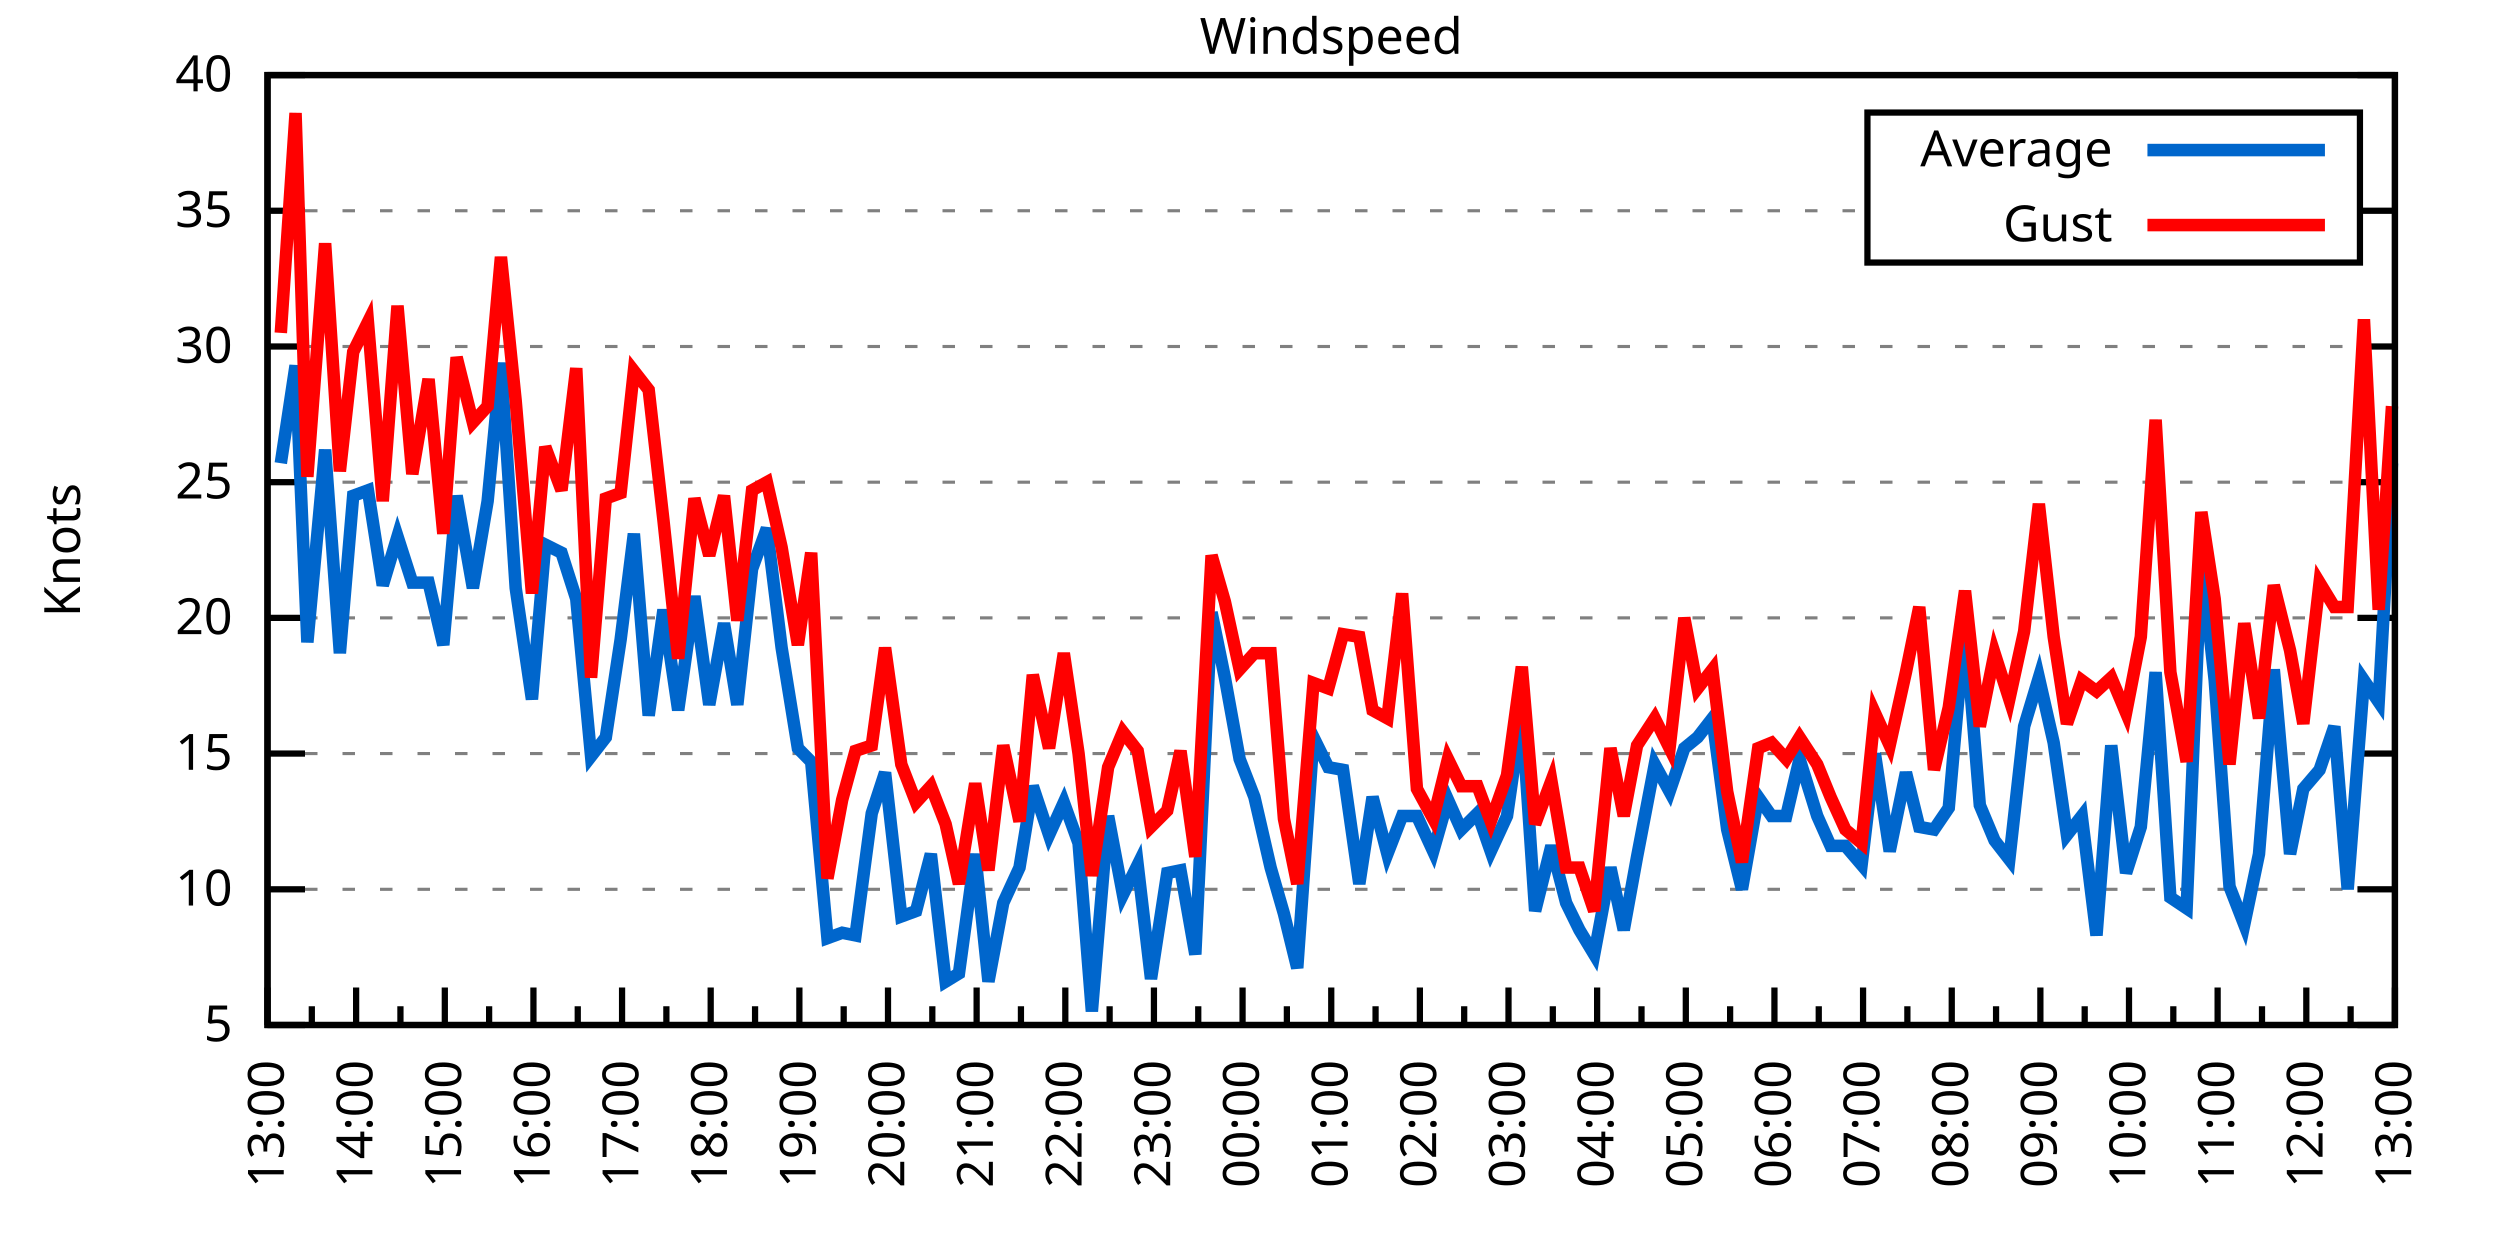
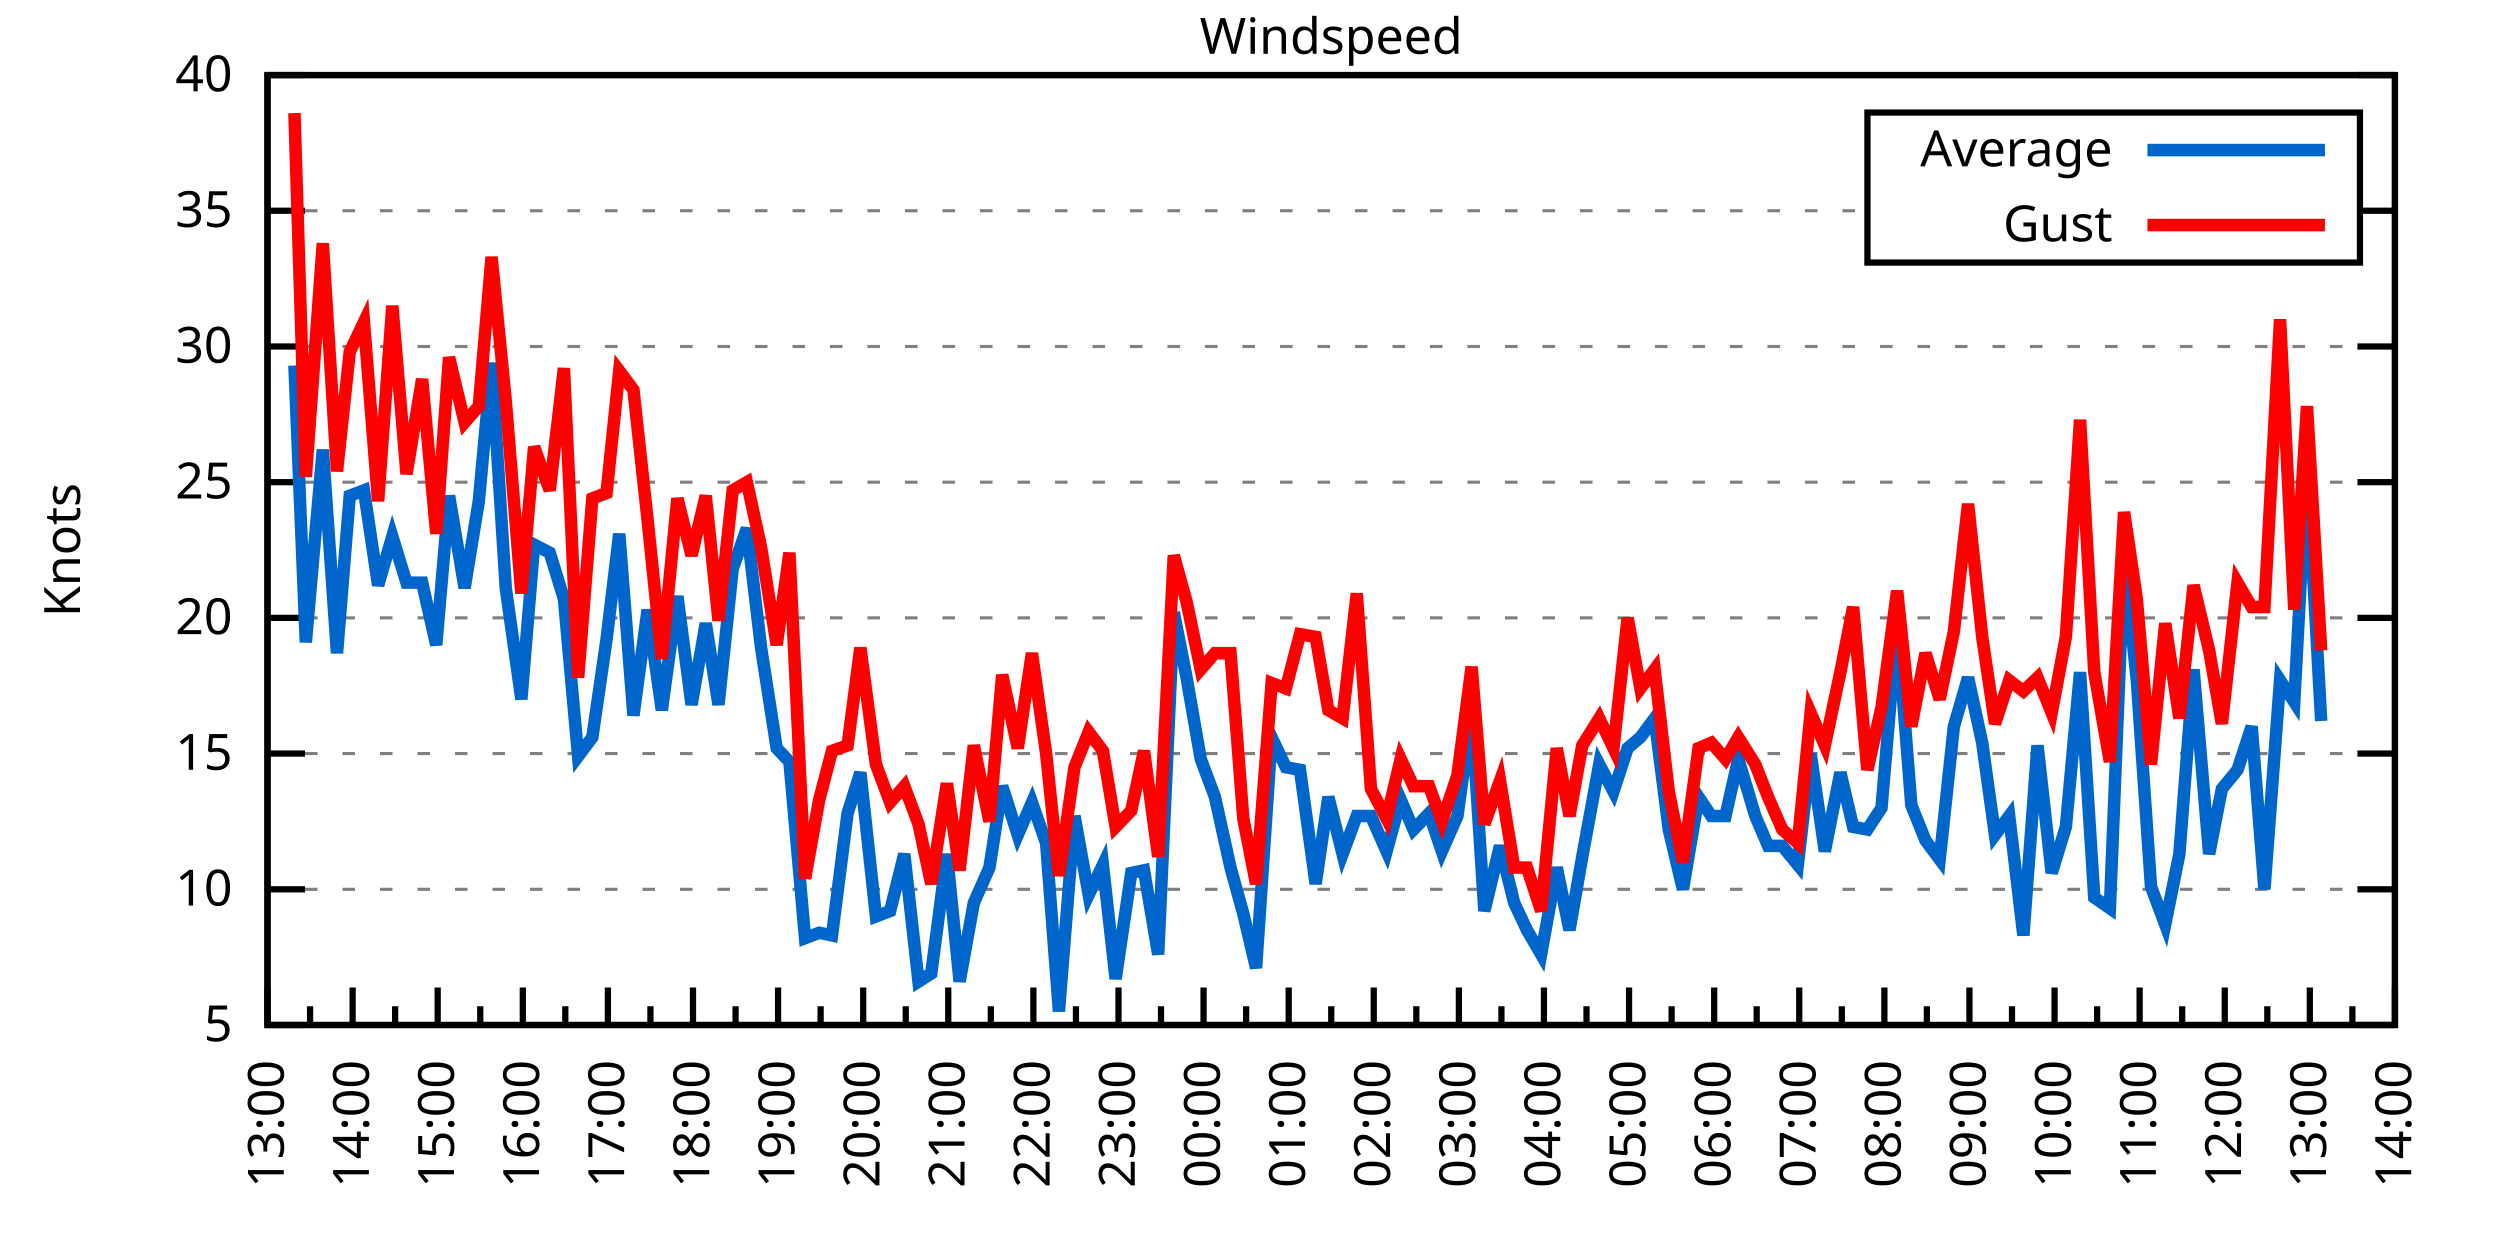
<svg xmlns="http://www.w3.org/2000/svg" xmlns:xlink="http://www.w3.org/1999/xlink" width="400" height="200" viewBox="0 0 400 200">
  <g id="gnuplot_canvas">
    <rect x="0" y="0" width="400" height="200" fill="none" />
    <defs>
      <circle id="gpDot" r="0.5" stroke-width="0.5" stroke="currentColor" />
      <path id="gpPt0" stroke-width="0.333" stroke="currentColor" d="M-1,0 h2 M0,-1 v2" />
      <path id="gpPt1" stroke-width="0.333" stroke="currentColor" d="M-1,-1 L1,1 M1,-1 L-1,1" />
      <path id="gpPt2" stroke-width="0.333" stroke="currentColor" d="M-1,0 L1,0 M0,-1 L0,1 M-1,-1 L1,1 M-1,1 L1,-1" />
      <rect id="gpPt3" stroke-width="0.333" stroke="currentColor" x="-1" y="-1" width="2" height="2" />
      <rect id="gpPt4" stroke-width="0.333" stroke="currentColor" fill="currentColor" x="-1" y="-1" width="2" height="2" />
      <circle id="gpPt5" stroke-width="0.333" stroke="currentColor" cx="0" cy="0" r="1" />
      <use xlink:href="#gpPt5" id="gpPt6" fill="currentColor" stroke="none" />
      <path id="gpPt7" stroke-width="0.333" stroke="currentColor" d="M0,-1.33 L-1.33,0.67 L1.33,0.67 z" />
      <use xlink:href="#gpPt7" id="gpPt8" fill="currentColor" stroke="none" />
      <use xlink:href="#gpPt7" id="gpPt9" stroke="currentColor" transform="rotate(180)" />
      <use xlink:href="#gpPt9" id="gpPt10" fill="currentColor" stroke="none" />
      <use xlink:href="#gpPt3" id="gpPt11" stroke="currentColor" transform="rotate(45)" />
      <use xlink:href="#gpPt11" id="gpPt12" fill="currentColor" stroke="none" />
      <path id="gpPt13" stroke-width="0.333" stroke="currentColor" d="M0,1.330 L1.265,0.411 L0.782,-1.067 L-0.782,-1.076 L-1.265,0.411 z" />
      <use xlink:href="#gpPt13" id="gpPt14" fill="currentColor" stroke="none" />
      <filter id="textbox" filterUnits="objectBoundingBox" x="0" y="0" height="1" width="1">
        <feFlood flood-color="white" flood-opacity="1" result="bgnd" />
        <feComposite in="SourceGraphic" in2="bgnd" operator="atop" />
      </filter>
      <filter id="greybox" filterUnits="objectBoundingBox" x="0" y="0" height="1" width="1">
        <feFlood flood-color="lightgrey" flood-opacity="1" result="grey" />
        <feComposite in="SourceGraphic" in2="grey" operator="atop" />
      </filter>
    </defs>
    <g fill="none" color="white" stroke="currentColor" stroke-width="1.00" stroke-linecap="butt" stroke-linejoin="miter">
</g>
    <g fill="none" color="black" stroke="currentColor" stroke-width="1.00" stroke-linecap="butt" stroke-linejoin="miter">
      <g stroke="none" shape-rendering="crispEdges">
        <polygon fill="rgb(255, 255, 255)" points="42.80,164.00 383.18,164.00 383.18,12.02 42.80,12.02 " />
      </g>
    </g>
    <g fill="none" color="black" stroke="currentColor" stroke-width="1.00" stroke-linecap="butt" stroke-linejoin="miter">
</g>
    <g fill="none" color="black" stroke="black" stroke-width="0.50" stroke-linecap="butt" stroke-linejoin="miter">
</g>
    <g fill="none" color="gray" stroke="currentColor" stroke-width="0.50" stroke-linecap="butt" stroke-linejoin="miter">
      <path stroke="gray" stroke-dasharray="2,4" class="gridline" d="M42.80,164.00 L383.19,164.00  " />
    </g>
    <g fill="none" color="gray" stroke="gray" stroke-width="1.00" stroke-linecap="butt" stroke-linejoin="miter">
</g>
    <g fill="none" color="black" stroke="currentColor" stroke-width="1.00" stroke-linecap="butt" stroke-linejoin="miter">
      <path stroke="black" d="M42.80,164.00 L48.80,164.00 M383.19,164.00 L377.19,164.00  " />
      <g transform="translate(37.20,166.60)" stroke="none" fill="black" font-family="Sans" font-size="8.00" text-anchor="end">
        <text>
          <tspan font-family="Sans"> 5</tspan>
        </text>
      </g>
    </g>
    <g fill="none" color="black" stroke="currentColor" stroke-width="1.00" stroke-linecap="butt" stroke-linejoin="miter">
</g>
    <g fill="none" color="black" stroke="black" stroke-width="0.50" stroke-linecap="butt" stroke-linejoin="miter">
</g>
    <g fill="none" color="gray" stroke="currentColor" stroke-width="0.50" stroke-linecap="butt" stroke-linejoin="miter">
      <path stroke="gray" stroke-dasharray="2,4" class="gridline" d="M42.80,142.29 L383.19,142.29  " />
    </g>
    <g fill="none" color="gray" stroke="gray" stroke-width="1.00" stroke-linecap="butt" stroke-linejoin="miter">
</g>
    <g fill="none" color="black" stroke="currentColor" stroke-width="1.00" stroke-linecap="butt" stroke-linejoin="miter">
      <path stroke="black" d="M42.80,142.29 L48.80,142.29 M383.19,142.29 L377.19,142.29  " />
      <g transform="translate(37.20,144.89)" stroke="none" fill="black" font-family="Sans" font-size="8.00" text-anchor="end">
        <text>
          <tspan font-family="Sans"> 10</tspan>
        </text>
      </g>
    </g>
    <g fill="none" color="black" stroke="currentColor" stroke-width="1.00" stroke-linecap="butt" stroke-linejoin="miter">
</g>
    <g fill="none" color="black" stroke="black" stroke-width="0.50" stroke-linecap="butt" stroke-linejoin="miter">
</g>
    <g fill="none" color="gray" stroke="currentColor" stroke-width="0.50" stroke-linecap="butt" stroke-linejoin="miter">
      <path stroke="gray" stroke-dasharray="2,4" class="gridline" d="M42.80,120.57 L383.19,120.57  " />
    </g>
    <g fill="none" color="gray" stroke="gray" stroke-width="1.00" stroke-linecap="butt" stroke-linejoin="miter">
</g>
    <g fill="none" color="black" stroke="currentColor" stroke-width="1.00" stroke-linecap="butt" stroke-linejoin="miter">
      <path stroke="black" d="M42.80,120.57 L48.80,120.57 M383.19,120.57 L377.19,120.57  " />
      <g transform="translate(37.20,123.17)" stroke="none" fill="black" font-family="Sans" font-size="8.00" text-anchor="end">
        <text>
          <tspan font-family="Sans"> 15</tspan>
        </text>
      </g>
    </g>
    <g fill="none" color="black" stroke="currentColor" stroke-width="1.00" stroke-linecap="butt" stroke-linejoin="miter">
</g>
    <g fill="none" color="black" stroke="black" stroke-width="0.50" stroke-linecap="butt" stroke-linejoin="miter">
</g>
    <g fill="none" color="gray" stroke="currentColor" stroke-width="0.50" stroke-linecap="butt" stroke-linejoin="miter">
      <path stroke="gray" stroke-dasharray="2,4" class="gridline" d="M42.80,98.86 L383.19,98.86  " />
    </g>
    <g fill="none" color="gray" stroke="gray" stroke-width="1.00" stroke-linecap="butt" stroke-linejoin="miter">
</g>
    <g fill="none" color="black" stroke="currentColor" stroke-width="1.00" stroke-linecap="butt" stroke-linejoin="miter">
      <path stroke="black" d="M42.80,98.86 L48.80,98.86 M383.19,98.86 L377.19,98.86  " />
      <g transform="translate(37.20,101.46)" stroke="none" fill="black" font-family="Sans" font-size="8.00" text-anchor="end">
        <text>
          <tspan font-family="Sans"> 20</tspan>
        </text>
      </g>
    </g>
    <g fill="none" color="black" stroke="currentColor" stroke-width="1.00" stroke-linecap="butt" stroke-linejoin="miter">
</g>
    <g fill="none" color="black" stroke="black" stroke-width="0.50" stroke-linecap="butt" stroke-linejoin="miter">
</g>
    <g fill="none" color="gray" stroke="currentColor" stroke-width="0.50" stroke-linecap="butt" stroke-linejoin="miter">
      <path stroke="gray" stroke-dasharray="2,4" class="gridline" d="M42.80,77.15 L383.19,77.15  " />
    </g>
    <g fill="none" color="gray" stroke="gray" stroke-width="1.00" stroke-linecap="butt" stroke-linejoin="miter">
</g>
    <g fill="none" color="black" stroke="currentColor" stroke-width="1.00" stroke-linecap="butt" stroke-linejoin="miter">
      <path stroke="black" d="M42.80,77.15 L48.80,77.15 M383.19,77.15 L377.19,77.15  " />
      <g transform="translate(37.20,79.75)" stroke="none" fill="black" font-family="Sans" font-size="8.00" text-anchor="end">
        <text>
          <tspan font-family="Sans"> 25</tspan>
        </text>
      </g>
    </g>
    <g fill="none" color="black" stroke="currentColor" stroke-width="1.00" stroke-linecap="butt" stroke-linejoin="miter">
</g>
    <g fill="none" color="black" stroke="black" stroke-width="0.50" stroke-linecap="butt" stroke-linejoin="miter">
</g>
    <g fill="none" color="gray" stroke="currentColor" stroke-width="0.50" stroke-linecap="butt" stroke-linejoin="miter">
      <path stroke="gray" stroke-dasharray="2,4" class="gridline" d="M42.80,55.44 L383.19,55.44  " />
    </g>
    <g fill="none" color="gray" stroke="gray" stroke-width="1.00" stroke-linecap="butt" stroke-linejoin="miter">
</g>
    <g fill="none" color="black" stroke="currentColor" stroke-width="1.00" stroke-linecap="butt" stroke-linejoin="miter">
      <path stroke="black" d="M42.80,55.44 L48.80,55.44 M383.19,55.44 L377.19,55.44  " />
      <g transform="translate(37.20,58.04)" stroke="none" fill="black" font-family="Sans" font-size="8.00" text-anchor="end">
        <text>
          <tspan font-family="Sans"> 30</tspan>
        </text>
      </g>
    </g>
    <g fill="none" color="black" stroke="currentColor" stroke-width="1.00" stroke-linecap="butt" stroke-linejoin="miter">
</g>
    <g fill="none" color="black" stroke="black" stroke-width="0.50" stroke-linecap="butt" stroke-linejoin="miter">
</g>
    <g fill="none" color="gray" stroke="currentColor" stroke-width="0.50" stroke-linecap="butt" stroke-linejoin="miter">
      <path stroke="gray" stroke-dasharray="2,4" class="gridline" d="M42.80,33.72 L298.79,33.72 M377.59,33.72 L383.19,33.72  " />
    </g>
    <g fill="none" color="gray" stroke="gray" stroke-width="1.00" stroke-linecap="butt" stroke-linejoin="miter">
</g>
    <g fill="none" color="black" stroke="currentColor" stroke-width="1.00" stroke-linecap="butt" stroke-linejoin="miter">
      <path stroke="black" d="M42.80,33.72 L48.80,33.72 M383.19,33.72 L377.19,33.72  " />
      <g transform="translate(37.20,36.32)" stroke="none" fill="black" font-family="Sans" font-size="8.00" text-anchor="end">
        <text>
          <tspan font-family="Sans"> 35</tspan>
        </text>
      </g>
    </g>
    <g fill="none" color="black" stroke="currentColor" stroke-width="1.00" stroke-linecap="butt" stroke-linejoin="miter">
</g>
    <g fill="none" color="black" stroke="black" stroke-width="0.50" stroke-linecap="butt" stroke-linejoin="miter">
</g>
    <g fill="none" color="gray" stroke="currentColor" stroke-width="0.50" stroke-linecap="butt" stroke-linejoin="miter">
      <path stroke="gray" stroke-dasharray="2,4" class="gridline" d="M42.80,12.01 L383.19,12.01  " />
    </g>
    <g fill="none" color="gray" stroke="gray" stroke-width="1.00" stroke-linecap="butt" stroke-linejoin="miter">
</g>
    <g fill="none" color="black" stroke="currentColor" stroke-width="1.00" stroke-linecap="butt" stroke-linejoin="miter">
      <path stroke="black" d="M42.80,12.01 L48.80,12.01 M383.19,12.01 L377.19,12.01  " />
      <g transform="translate(37.20,14.61)" stroke="none" fill="black" font-family="Sans" font-size="8.00" text-anchor="end">
        <text>
          <tspan font-family="Sans"> 40</tspan>
        </text>
      </g>
    </g>
    <g fill="none" color="black" stroke="currentColor" stroke-width="1.00" stroke-linecap="butt" stroke-linejoin="miter">
      <path stroke="black" d="M42.80,164.00 L42.80,158.00  " />
      <g transform="translate(45.40,169.60) rotate(270)" stroke="none" fill="black" font-family="Sans" font-size="8.00" text-anchor="end">
        <text>
          <tspan font-family="Sans">13:00</tspan>
        </text>
      </g>
    </g>
    <g fill="none" color="black" stroke="currentColor" stroke-width="1.00" stroke-linecap="butt" stroke-linejoin="miter">
-       <path stroke="black" d="M49.89,164.00 L49.89,161.00 M56.98,164.00 L56.98,158.00  " />
-       <g transform="translate(59.58,169.60) rotate(270)" stroke="none" fill="black" font-family="Sans" font-size="8.00" text-anchor="end">
+       <path stroke="black" d="M49.61,164.00 L49.61,161.00 M56.42,164.00 L56.42,158.00  " />
+       <g transform="translate(59.02,169.60) rotate(270)" stroke="none" fill="black" font-family="Sans" font-size="8.00" text-anchor="end">
        <text>
          <tspan font-family="Sans">14:00</tspan>
        </text>
      </g>
    </g>
    <g fill="none" color="black" stroke="currentColor" stroke-width="1.00" stroke-linecap="butt" stroke-linejoin="miter">
-       <path stroke="black" d="M64.07,164.00 L64.07,161.00 M71.17,164.00 L71.17,158.00  " />
-       <g transform="translate(73.77,169.60) rotate(270)" stroke="none" fill="black" font-family="Sans" font-size="8.00" text-anchor="end">
+       <path stroke="black" d="M63.22,164.00 L63.22,161.00 M70.03,164.00 L70.03,158.00  " />
+       <g transform="translate(72.63,169.60) rotate(270)" stroke="none" fill="black" font-family="Sans" font-size="8.00" text-anchor="end">
        <text>
          <tspan font-family="Sans">15:00</tspan>
        </text>
      </g>
    </g>
    <g fill="none" color="black" stroke="currentColor" stroke-width="1.00" stroke-linecap="butt" stroke-linejoin="miter">
-       <path stroke="black" d="M78.26,164.00 L78.26,161.00 M85.35,164.00 L85.35,158.00  " />
-       <g transform="translate(87.95,169.60) rotate(270)" stroke="none" fill="black" font-family="Sans" font-size="8.00" text-anchor="end">
+       <path stroke="black" d="M76.84,164.00 L76.84,161.00 M83.65,164.00 L83.65,158.00  " />
+       <g transform="translate(86.25,169.60) rotate(270)" stroke="none" fill="black" font-family="Sans" font-size="8.00" text-anchor="end">
        <text>
          <tspan font-family="Sans">16:00</tspan>
        </text>
      </g>
    </g>
    <g fill="none" color="black" stroke="currentColor" stroke-width="1.00" stroke-linecap="butt" stroke-linejoin="miter">
-       <path stroke="black" d="M92.44,164.00 L92.44,161.00 M99.53,164.00 L99.53,158.00  " />
-       <g transform="translate(102.13,169.60) rotate(270)" stroke="none" fill="black" font-family="Sans" font-size="8.00" text-anchor="end">
+       <path stroke="black" d="M90.45,164.00 L90.45,161.00 M97.26,164.00 L97.26,158.00  " />
+       <g transform="translate(99.86,169.60) rotate(270)" stroke="none" fill="black" font-family="Sans" font-size="8.00" text-anchor="end">
        <text>
          <tspan font-family="Sans">17:00</tspan>
        </text>
      </g>
    </g>
    <g fill="none" color="black" stroke="currentColor" stroke-width="1.00" stroke-linecap="butt" stroke-linejoin="miter">
-       <path stroke="black" d="M106.62,164.00 L106.62,161.00 M113.71,164.00 L113.71,158.00  " />
-       <g transform="translate(116.31,169.60) rotate(270)" stroke="none" fill="black" font-family="Sans" font-size="8.00" text-anchor="end">
+       <path stroke="black" d="M104.07,164.00 L104.07,161.00 M110.88,164.00 L110.88,158.00  " />
+       <g transform="translate(113.48,169.60) rotate(270)" stroke="none" fill="black" font-family="Sans" font-size="8.00" text-anchor="end">
        <text>
          <tspan font-family="Sans">18:00</tspan>
        </text>
      </g>
    </g>
    <g fill="none" color="black" stroke="currentColor" stroke-width="1.00" stroke-linecap="butt" stroke-linejoin="miter">
-       <path stroke="black" d="M120.81,164.00 L120.81,161.00 M127.90,164.00 L127.90,158.00  " />
-       <g transform="translate(130.50,169.60) rotate(270)" stroke="none" fill="black" font-family="Sans" font-size="8.00" text-anchor="end">
+       <path stroke="black" d="M117.69,164.00 L117.69,161.00 M124.49,164.00 L124.49,158.00  " />
+       <g transform="translate(127.09,169.60) rotate(270)" stroke="none" fill="black" font-family="Sans" font-size="8.00" text-anchor="end">
        <text>
          <tspan font-family="Sans">19:00</tspan>
        </text>
      </g>
    </g>
    <g fill="none" color="black" stroke="currentColor" stroke-width="1.00" stroke-linecap="butt" stroke-linejoin="miter">
-       <path stroke="black" d="M134.99,164.00 L134.99,161.00 M142.08,164.00 L142.08,158.00  " />
-       <g transform="translate(144.68,169.60) rotate(270)" stroke="none" fill="black" font-family="Sans" font-size="8.00" text-anchor="end">
+       <path stroke="black" d="M131.30,164.00 L131.30,161.00 M138.11,164.00 L138.11,158.00  " />
+       <g transform="translate(140.71,169.60) rotate(270)" stroke="none" fill="black" font-family="Sans" font-size="8.00" text-anchor="end">
        <text>
          <tspan font-family="Sans">20:00</tspan>
        </text>
      </g>
    </g>
    <g fill="none" color="black" stroke="currentColor" stroke-width="1.00" stroke-linecap="butt" stroke-linejoin="miter">
-       <path stroke="black" d="M149.17,164.00 L149.17,161.00 M156.26,164.00 L156.26,158.00  " />
-       <g transform="translate(158.86,169.60) rotate(270)" stroke="none" fill="black" font-family="Sans" font-size="8.00" text-anchor="end">
+       <path stroke="black" d="M144.92,164.00 L144.92,161.00 M151.72,164.00 L151.72,158.00  " />
+       <g transform="translate(154.32,169.60) rotate(270)" stroke="none" fill="black" font-family="Sans" font-size="8.00" text-anchor="end">
        <text>
          <tspan font-family="Sans">21:00</tspan>
        </text>
      </g>
    </g>
    <g fill="none" color="black" stroke="currentColor" stroke-width="1.00" stroke-linecap="butt" stroke-linejoin="miter">
-       <path stroke="black" d="M163.35,164.00 L163.35,161.00 M170.45,164.00 L170.45,158.00  " />
-       <g transform="translate(173.05,169.60) rotate(270)" stroke="none" fill="black" font-family="Sans" font-size="8.00" text-anchor="end">
+       <path stroke="black" d="M158.53,164.00 L158.53,161.00 M165.34,164.00 L165.34,158.00  " />
+       <g transform="translate(167.94,169.60) rotate(270)" stroke="none" fill="black" font-family="Sans" font-size="8.00" text-anchor="end">
        <text>
          <tspan font-family="Sans">22:00</tspan>
        </text>
      </g>
    </g>
    <g fill="none" color="black" stroke="currentColor" stroke-width="1.00" stroke-linecap="butt" stroke-linejoin="miter">
-       <path stroke="black" d="M177.54,164.00 L177.54,161.00 M184.63,164.00 L184.63,158.00  " />
-       <g transform="translate(187.23,169.60) rotate(270)" stroke="none" fill="black" font-family="Sans" font-size="8.00" text-anchor="end">
+       <path stroke="black" d="M172.15,164.00 L172.15,161.00 M178.96,164.00 L178.96,158.00  " />
+       <g transform="translate(181.56,169.60) rotate(270)" stroke="none" fill="black" font-family="Sans" font-size="8.00" text-anchor="end">
        <text>
          <tspan font-family="Sans">23:00</tspan>
        </text>
      </g>
    </g>
    <g fill="none" color="black" stroke="currentColor" stroke-width="1.00" stroke-linecap="butt" stroke-linejoin="miter">
-       <path stroke="black" d="M191.72,164.00 L191.72,161.00 M198.81,164.00 L198.81,158.00  " />
-       <g transform="translate(201.41,169.60) rotate(270)" stroke="none" fill="black" font-family="Sans" font-size="8.00" text-anchor="end">
+       <path stroke="black" d="M185.76,164.00 L185.76,161.00 M192.57,164.00 L192.57,158.00  " />
+       <g transform="translate(195.17,169.60) rotate(270)" stroke="none" fill="black" font-family="Sans" font-size="8.00" text-anchor="end">
        <text>
          <tspan font-family="Sans">00:00</tspan>
        </text>
      </g>
    </g>
    <g fill="none" color="black" stroke="currentColor" stroke-width="1.00" stroke-linecap="butt" stroke-linejoin="miter">
-       <path stroke="black" d="M205.90,164.00 L205.90,161.00 M213.00,164.00 L213.00,158.00  " />
-       <g transform="translate(215.60,169.60) rotate(270)" stroke="none" fill="black" font-family="Sans" font-size="8.00" text-anchor="end">
+       <path stroke="black" d="M199.38,164.00 L199.38,161.00 M206.19,164.00 L206.19,158.00  " />
+       <g transform="translate(208.79,169.60) rotate(270)" stroke="none" fill="black" font-family="Sans" font-size="8.00" text-anchor="end">
        <text>
          <tspan font-family="Sans">01:00</tspan>
        </text>
      </g>
    </g>
    <g fill="none" color="black" stroke="currentColor" stroke-width="1.00" stroke-linecap="butt" stroke-linejoin="miter">
-       <path stroke="black" d="M220.09,164.00 L220.09,161.00 M227.18,164.00 L227.18,158.00  " />
-       <g transform="translate(229.78,169.60) rotate(270)" stroke="none" fill="black" font-family="Sans" font-size="8.00" text-anchor="end">
+       <path stroke="black" d="M213.00,164.00 L213.00,161.00 M219.80,164.00 L219.80,158.00  " />
+       <g transform="translate(222.40,169.60) rotate(270)" stroke="none" fill="black" font-family="Sans" font-size="8.00" text-anchor="end">
        <text>
          <tspan font-family="Sans">02:00</tspan>
        </text>
      </g>
    </g>
    <g fill="none" color="black" stroke="currentColor" stroke-width="1.00" stroke-linecap="butt" stroke-linejoin="miter">
-       <path stroke="black" d="M234.27,164.00 L234.27,161.00 M241.36,164.00 L241.36,158.00  " />
-       <g transform="translate(243.96,169.60) rotate(270)" stroke="none" fill="black" font-family="Sans" font-size="8.00" text-anchor="end">
+       <path stroke="black" d="M226.61,164.00 L226.61,161.00 M233.42,164.00 L233.42,158.00  " />
+       <g transform="translate(236.02,169.60) rotate(270)" stroke="none" fill="black" font-family="Sans" font-size="8.00" text-anchor="end">
        <text>
          <tspan font-family="Sans">03:00</tspan>
        </text>
      </g>
    </g>
    <g fill="none" color="black" stroke="currentColor" stroke-width="1.00" stroke-linecap="butt" stroke-linejoin="miter">
-       <path stroke="black" d="M248.45,164.00 L248.45,161.00 M255.54,164.00 L255.54,158.00  " />
-       <g transform="translate(258.14,169.60) rotate(270)" stroke="none" fill="black" font-family="Sans" font-size="8.00" text-anchor="end">
+       <path stroke="black" d="M240.23,164.00 L240.23,161.00 M247.03,164.00 L247.03,158.00  " />
+       <g transform="translate(249.63,169.60) rotate(270)" stroke="none" fill="black" font-family="Sans" font-size="8.00" text-anchor="end">
        <text>
          <tspan font-family="Sans">04:00</tspan>
        </text>
      </g>
    </g>
    <g fill="none" color="black" stroke="currentColor" stroke-width="1.00" stroke-linecap="butt" stroke-linejoin="miter">
-       <path stroke="black" d="M262.64,164.00 L262.64,161.00 M269.73,164.00 L269.73,158.00  " />
-       <g transform="translate(272.33,169.60) rotate(270)" stroke="none" fill="black" font-family="Sans" font-size="8.00" text-anchor="end">
+       <path stroke="black" d="M253.84,164.00 L253.84,161.00 M260.65,164.00 L260.65,158.00  " />
+       <g transform="translate(263.25,169.60) rotate(270)" stroke="none" fill="black" font-family="Sans" font-size="8.00" text-anchor="end">
        <text>
          <tspan font-family="Sans">05:00</tspan>
        </text>
      </g>
    </g>
    <g fill="none" color="black" stroke="currentColor" stroke-width="1.00" stroke-linecap="butt" stroke-linejoin="miter">
-       <path stroke="black" d="M276.82,164.00 L276.82,161.00 M283.91,164.00 L283.91,158.00  " />
-       <g transform="translate(286.51,169.60) rotate(270)" stroke="none" fill="black" font-family="Sans" font-size="8.00" text-anchor="end">
+       <path stroke="black" d="M267.46,164.00 L267.46,161.00 M274.27,164.00 L274.27,158.00  " />
+       <g transform="translate(276.87,169.60) rotate(270)" stroke="none" fill="black" font-family="Sans" font-size="8.00" text-anchor="end">
        <text>
          <tspan font-family="Sans">06:00</tspan>
        </text>
      </g>
    </g>
    <g fill="none" color="black" stroke="currentColor" stroke-width="1.00" stroke-linecap="butt" stroke-linejoin="miter">
-       <path stroke="black" d="M291.00,164.00 L291.00,161.00 M298.09,164.00 L298.09,158.00  " />
-       <g transform="translate(300.69,169.60) rotate(270)" stroke="none" fill="black" font-family="Sans" font-size="8.00" text-anchor="end">
+       <path stroke="black" d="M281.07,164.00 L281.07,161.00 M287.88,164.00 L287.88,158.00  " />
+       <g transform="translate(290.48,169.60) rotate(270)" stroke="none" fill="black" font-family="Sans" font-size="8.00" text-anchor="end">
        <text>
          <tspan font-family="Sans">07:00</tspan>
        </text>
      </g>
    </g>
    <g fill="none" color="black" stroke="currentColor" stroke-width="1.00" stroke-linecap="butt" stroke-linejoin="miter">
-       <path stroke="black" d="M305.18,164.00 L305.18,161.00 M312.28,164.00 L312.28,158.00  " />
-       <g transform="translate(314.88,169.60) rotate(270)" stroke="none" fill="black" font-family="Sans" font-size="8.00" text-anchor="end">
+       <path stroke="black" d="M294.69,164.00 L294.69,161.00 M301.50,164.00 L301.50,158.00  " />
+       <g transform="translate(304.10,169.60) rotate(270)" stroke="none" fill="black" font-family="Sans" font-size="8.00" text-anchor="end">
        <text>
          <tspan font-family="Sans">08:00</tspan>
        </text>
      </g>
    </g>
    <g fill="none" color="black" stroke="currentColor" stroke-width="1.00" stroke-linecap="butt" stroke-linejoin="miter">
-       <path stroke="black" d="M319.37,164.00 L319.37,161.00 M326.46,164.00 L326.46,158.00  " />
-       <g transform="translate(329.06,169.60) rotate(270)" stroke="none" fill="black" font-family="Sans" font-size="8.00" text-anchor="end">
+       <path stroke="black" d="M308.30,164.00 L308.30,161.00 M315.11,164.00 L315.11,158.00  " />
+       <g transform="translate(317.71,169.60) rotate(270)" stroke="none" fill="black" font-family="Sans" font-size="8.00" text-anchor="end">
        <text>
          <tspan font-family="Sans">09:00</tspan>
        </text>
      </g>
    </g>
    <g fill="none" color="black" stroke="currentColor" stroke-width="1.00" stroke-linecap="butt" stroke-linejoin="miter">
-       <path stroke="black" d="M333.55,164.00 L333.55,161.00 M340.64,164.00 L340.64,158.00  " />
-       <g transform="translate(343.24,169.60) rotate(270)" stroke="none" fill="black" font-family="Sans" font-size="8.00" text-anchor="end">
+       <path stroke="black" d="M321.92,164.00 L321.92,161.00 M328.73,164.00 L328.73,158.00  " />
+       <g transform="translate(331.33,169.60) rotate(270)" stroke="none" fill="black" font-family="Sans" font-size="8.00" text-anchor="end">
        <text>
          <tspan font-family="Sans">10:00</tspan>
        </text>
      </g>
    </g>
    <g fill="none" color="black" stroke="currentColor" stroke-width="1.00" stroke-linecap="butt" stroke-linejoin="miter">
-       <path stroke="black" d="M347.73,164.00 L347.73,161.00 M354.82,164.00 L354.82,158.00  " />
-       <g transform="translate(357.42,169.60) rotate(270)" stroke="none" fill="black" font-family="Sans" font-size="8.00" text-anchor="end">
+       <path stroke="black" d="M335.54,164.00 L335.54,161.00 M342.34,164.00 L342.34,158.00  " />
+       <g transform="translate(344.94,169.60) rotate(270)" stroke="none" fill="black" font-family="Sans" font-size="8.00" text-anchor="end">
        <text>
          <tspan font-family="Sans">11:00</tspan>
        </text>
      </g>
    </g>
    <g fill="none" color="black" stroke="currentColor" stroke-width="1.00" stroke-linecap="butt" stroke-linejoin="miter">
-       <path stroke="black" d="M361.92,164.00 L361.92,161.00 M369.01,164.00 L369.01,158.00  " />
-       <g transform="translate(371.61,169.60) rotate(270)" stroke="none" fill="black" font-family="Sans" font-size="8.00" text-anchor="end">
+       <path stroke="black" d="M349.15,164.00 L349.15,161.00 M355.96,164.00 L355.96,158.00  " />
+       <g transform="translate(358.56,169.60) rotate(270)" stroke="none" fill="black" font-family="Sans" font-size="8.00" text-anchor="end">
        <text>
          <tspan font-family="Sans">12:00</tspan>
        </text>
      </g>
    </g>
    <g fill="none" color="black" stroke="currentColor" stroke-width="1.00" stroke-linecap="butt" stroke-linejoin="miter">
-       <path stroke="black" d="M376.10,164.00 L376.10,161.00 M383.19,164.00 L383.19,158.00  " />
+       <path stroke="black" d="M362.77,164.00 L362.77,161.00 M369.57,164.00 L369.57,158.00  " />
+       <g transform="translate(372.17,169.60) rotate(270)" stroke="none" fill="black" font-family="Sans" font-size="8.00" text-anchor="end">
+         <text>
+           <tspan font-family="Sans">13:00</tspan>
+         </text>
+       </g>
+     </g>
+     <g fill="none" color="black" stroke="currentColor" stroke-width="1.00" stroke-linecap="butt" stroke-linejoin="miter">
+       <path stroke="black" d="M376.38,164.00 L376.38,161.00 M383.19,164.00 L383.19,158.00  " />
      <g transform="translate(385.79,169.60) rotate(270)" stroke="none" fill="black" font-family="Sans" font-size="8.00" text-anchor="end">
        <text>
-           <tspan font-family="Sans">13:00</tspan>
+           <tspan font-family="Sans">14:00</tspan>
        </text>
      </g>
    </g>
    <g fill="none" color="black" stroke="currentColor" stroke-width="1.00" stroke-linecap="butt" stroke-linejoin="miter">
</g>
    <g fill="none" color="black" stroke="currentColor" stroke-width="1.00" stroke-linecap="butt" stroke-linejoin="miter">
      <path stroke="black" d="M42.80,12.01 L42.80,164.00 L383.19,164.00 L383.19,12.01 L42.80,12.01 Z  " />
    </g>
    <g fill="none" color="black" stroke="currentColor" stroke-width="1.00" stroke-linecap="butt" stroke-linejoin="miter">
      <g transform="translate(12.80,88.01) rotate(270)" stroke="none" fill="black" font-family="Sans" font-size="8.00" text-anchor="middle">
        <text>
          <tspan font-family="Sans">Knots</tspan>
        </text>
      </g>
    </g>
    <g fill="none" color="black" stroke="currentColor" stroke-width="1.00" stroke-linecap="butt" stroke-linejoin="miter">
</g>
    <g fill="none" color="black" stroke="currentColor" stroke-width="1.00" stroke-linecap="butt" stroke-linejoin="miter">
      <path stroke="black" d="M298.79,42.01 L298.79,18.01 L377.59,18.01 L377.59,42.01 L298.79,42.01 Z  " />
    </g>
    <g id="Windspeed_plot_1">
      <g fill="none" color="white" stroke="black" stroke-width="2.00" stroke-linecap="butt" stroke-linejoin="miter">
</g>
      <g fill="none" color="black" stroke="currentColor" stroke-width="2.00" stroke-linecap="butt" stroke-linejoin="miter">
        <g transform="translate(337.99,26.61)" stroke="none" fill="black" font-family="Sans" font-size="8.00" text-anchor="end">
          <text>
            <tspan font-family="Sans">Average</tspan>
          </text>
        </g>
      </g>
      <g fill="none" color="black" stroke="currentColor" stroke-width="2.00" stroke-linecap="butt" stroke-linejoin="miter">
-         <path stroke="rgb(  0, 102, 204)" d="M343.59,24.01 L371.99,24.01 M44.93,74.11 L47.29,58.48 L49.18,102.77 L52.02,71.94 L54.38,104.51 L56.51,79.32   L58.87,78.45 L61.24,93.65 L63.60,85.83 L65.97,93.22 L68.57,93.22 L70.93,103.20 L73.06,79.32 L75.66,94.08   L78.02,80.19 L80.15,58.04 L82.51,94.08 L85.11,111.89 L87.24,87.14 L89.84,88.44 L92.20,95.82 L94.57,121.01   L96.93,117.97 L99.30,102.34 L101.42,85.40 L103.79,114.49 L106.15,97.56 L108.51,113.63 L111.11,95.39 L113.48,112.76   L115.84,99.73 L117.97,112.76 L120.33,91.04 L122.70,84.53 L125.06,103.64 L127.66,119.71 L129.79,121.88 L132.39,150.10   L134.75,149.24 L136.88,149.67 L139.48,130.13 L141.61,123.61 L144.21,146.63 L146.57,145.76 L148.94,136.64 L151.30,157.05   L153.43,155.75 L156.03,136.64 L158.15,157.05 L160.52,144.46 L163.12,138.81 L165.25,125.79 L167.85,133.60 L170.21,128.39   L172.57,134.90 L174.70,161.83 L177.30,130.56 L179.67,143.16 L182.03,138.38 L184.16,156.62 L186.76,139.68 L188.88,139.25   L191.25,152.71 L193.85,97.99 L195.98,108.42 L198.34,121.44 L200.70,127.52 L203.30,138.81 L205.43,146.20 L207.56,154.88   L210.16,117.97 L212.52,122.75 L214.89,123.18 L217.49,141.42 L219.61,127.52 L221.98,136.64 L224.34,130.56 L226.71,130.56   L229.31,136.21 L231.67,127.96 L233.80,132.73 L236.40,130.13 L238.52,136.21 L241.12,130.56 L243.49,114.06 L245.62,145.76   L248.22,135.34 L250.58,144.46 L252.71,148.80 L255.07,152.71 L257.67,138.81 L259.80,148.80 L261.93,137.08 L264.76,122.31   L267.13,126.65 L269.49,119.71 L271.62,117.97 L273.98,114.93 L276.35,132.73 L278.71,142.29 L281.31,127.52 L283.44,130.56   L285.80,130.56 L287.93,121.44 L290.76,130.56 L292.89,135.34 L295.26,135.34 L297.86,138.38 L299.98,120.57 L302.35,136.21   L304.95,123.61 L307.08,132.30 L309.44,132.73 L311.80,129.26 L314.40,99.73 L316.77,128.83 L319.13,134.47 L321.49,137.51   L323.86,116.23 L326.22,108.42 L328.59,118.84 L330.71,133.60 L333.08,130.56 L335.44,149.67 L337.80,119.27 L340.17,139.68   L342.53,132.30 L344.90,107.55 L347.26,143.59 L349.86,145.33 L352.22,89.31 L354.35,108.85 L356.72,141.85 L359.08,147.93   L361.44,136.64 L363.81,107.11 L366.41,136.64 L368.53,126.22 L371.13,123.18 L373.50,116.23 L375.63,142.29 L378.23,108.85   L380.59,112.32 L382.72,74.11  " />
+         <path stroke="rgb(  0, 102, 204)" d="M343.59,24.01 L371.99,24.01 M47.11,58.48 L48.93,102.77 L51.65,71.94 L53.92,104.51 L55.96,79.32 L58.23,78.45   L60.50,93.65 L62.77,85.83 L65.04,93.22 L67.54,93.22 L69.80,103.20 L71.85,79.32 L74.34,94.08 L76.61,80.19   L78.65,58.04 L80.92,94.08 L83.42,111.89 L85.46,87.14 L87.96,88.44 L90.23,95.82 L92.50,121.01 L94.77,117.97   L97.04,102.34 L99.08,85.40 L101.35,114.49 L103.62,97.56 L105.89,113.63 L108.38,95.39 L110.65,112.76 L112.92,99.73   L114.96,112.76 L117.23,91.04 L119.50,84.53 L121.77,103.64 L124.27,119.71 L126.31,121.88 L128.81,150.10 L131.07,149.24   L133.12,149.67 L135.61,130.13 L137.66,123.61 L140.15,146.63 L142.42,145.76 L144.69,136.64 L146.96,157.05 L149.00,155.75   L151.50,136.64 L153.54,157.05 L155.81,144.46 L158.31,138.81 L160.35,125.79 L162.84,133.60 L165.11,128.39 L167.38,134.90   L169.43,161.83 L171.92,130.56 L174.19,143.16 L176.46,138.38 L178.50,156.62 L181.00,139.68 L183.04,139.25 L185.31,152.71   L187.81,97.99 L189.85,108.42 L192.12,121.44 L194.39,127.52 L196.88,138.81 L198.93,146.20 L200.97,154.88 L203.46,117.97   L205.73,122.75 L208.00,123.18 L210.50,141.42 L212.54,127.52 L214.81,136.64 L217.08,130.56 L219.35,130.56 L221.85,136.21   L224.11,127.96 L226.16,132.73 L228.65,130.13 L230.70,136.21 L233.19,130.56 L235.46,114.06 L237.50,145.76 L240.00,135.34   L242.27,144.46 L244.31,148.80 L246.58,152.71 L249.08,138.81 L251.12,148.80 L253.16,137.08 L255.88,122.31 L258.15,126.65   L260.42,119.71 L262.47,117.97 L264.73,114.93 L267.00,132.73 L269.27,142.29 L271.77,127.52 L273.81,130.56 L276.08,130.56   L278.12,121.44 L280.85,130.56 L282.89,135.34 L285.16,135.34 L287.65,138.38 L289.70,120.57 L291.97,136.21 L294.46,123.61   L296.50,132.30 L298.77,132.73 L301.04,129.26 L303.54,99.73 L305.81,128.83 L308.08,134.47 L310.35,137.51 L312.62,116.23   L314.89,108.42 L317.15,118.84 L319.20,133.60 L321.47,130.56 L323.74,149.67 L326.00,119.27 L328.27,139.68 L330.54,132.30   L332.81,107.55 L335.08,143.59 L337.58,145.33 L339.85,89.31 L341.89,108.85 L344.16,141.85 L346.43,147.93 L348.70,136.64   L350.97,107.11 L353.46,136.64 L355.50,126.22 L358.00,123.18 L360.27,116.23 L362.31,142.29 L364.81,108.85 L367.08,112.32   L369.12,74.11 L371.39,115.36  " />
      </g>
    </g>
    <g id="Windspeed_plot_2">
      <g fill="none" color="black" stroke="currentColor" stroke-width="2.00" stroke-linecap="butt" stroke-linejoin="miter">
        <g transform="translate(337.99,38.61)" stroke="none" fill="black" font-family="Sans" font-size="8.00" text-anchor="end">
          <text>
            <tspan font-family="Sans">Gust</tspan>
          </text>
        </g>
      </g>
      <g fill="none" color="black" stroke="currentColor" stroke-width="2.00" stroke-linecap="butt" stroke-linejoin="miter">
-         <path stroke="rgb(255,   0,   0)" d="M343.59,36.01 L371.99,36.01 M44.93,53.26 L47.29,18.09 L49.18,76.28 L52.02,38.93 L54.38,75.41 L56.51,56.30   L58.87,51.53 L61.24,80.19 L63.60,48.92 L65.97,75.85 L68.57,60.65 L70.93,85.40 L73.06,57.17 L75.66,67.59   L78.02,64.99 L80.15,41.11 L82.51,64.12 L85.11,94.95 L87.24,71.50 L89.84,78.45 L92.20,58.91 L94.57,108.42   L96.93,79.75 L99.30,78.89 L101.42,59.34 L103.79,62.38 L106.15,83.23 L108.51,105.38 L111.11,79.75 L113.48,88.87   L115.84,79.32 L117.97,99.30 L120.33,78.45 L122.70,77.15 L125.06,87.57 L127.66,103.20 L129.79,88.44 L132.39,140.55   L134.75,127.96 L136.88,120.14 L139.48,119.27 L141.61,103.64 L144.21,122.31 L146.57,128.39 L148.94,125.79 L151.30,131.86   L153.43,141.42 L156.03,125.35 L158.15,139.25 L160.52,119.27 L163.12,131.43 L165.25,107.98 L167.85,119.71 L170.21,104.51   L172.57,120.57 L174.70,140.12 L177.30,122.75 L179.67,117.10 L182.03,120.14 L184.16,132.30 L186.76,129.69 L188.88,120.14   L191.25,137.08 L193.85,88.87 L195.98,96.26 L198.34,107.11 L200.70,104.51 L203.30,104.51 L205.43,131.00 L207.56,141.42   L210.16,109.28 L212.52,110.15 L214.89,101.47 L217.49,101.90 L219.61,113.63 L221.98,114.93 L224.34,94.95 L226.71,126.22   L229.31,131.00 L231.67,121.44 L233.80,125.79 L236.40,125.79 L238.52,131.43 L241.12,124.05 L243.49,106.68 L245.62,131.86   L248.22,124.92 L250.58,138.81 L252.71,138.81 L255.07,145.76 L257.67,119.71 L259.80,130.56 L261.93,119.27 L264.76,114.93   L267.13,119.71 L269.49,98.86 L271.62,110.15 L273.98,107.11 L276.35,126.65 L278.71,137.94 L281.31,119.71 L283.44,118.84   L285.80,121.44 L287.93,117.97 L290.76,122.31 L292.89,127.52 L295.26,132.73 L297.86,134.90 L299.98,114.06 L302.35,119.27   L304.95,107.55 L307.08,97.12 L309.44,123.18 L311.80,113.19 L314.40,94.52 L316.77,116.23 L319.13,104.51 L321.49,111.89   L323.86,101.03 L326.22,80.62 L328.59,101.90 L330.71,115.80 L333.08,108.85 L335.44,110.59 L337.80,108.42 L340.17,114.06   L342.53,101.90 L344.90,67.16 L347.26,107.55 L349.86,121.88 L352.22,81.93 L354.35,95.82 L356.72,122.31 L359.08,99.73   L361.44,114.93 L363.81,93.65 L366.41,104.07 L368.53,115.80 L371.13,93.22 L373.50,97.12 L375.63,97.12 L378.23,51.09   L380.59,97.56 L382.72,64.99  " />
+         <path stroke="rgb(255,   0,   0)" d="M343.59,36.01 L371.99,36.01 M47.11,18.09 L48.93,76.28 L51.65,38.93 L53.92,75.41 L55.96,56.30 L58.23,51.53   L60.50,80.19 L62.77,48.92 L65.04,75.85 L67.54,60.65 L69.80,85.40 L71.85,57.17 L74.34,67.59 L76.61,64.99   L78.65,41.11 L80.92,64.12 L83.42,94.95 L85.46,71.50 L87.96,78.45 L90.23,58.91 L92.50,108.42 L94.77,79.75   L97.04,78.89 L99.08,59.34 L101.35,62.38 L103.62,83.23 L105.89,105.38 L108.38,79.75 L110.65,88.87 L112.92,79.32   L114.96,99.30 L117.23,78.45 L119.50,77.15 L121.77,87.57 L124.27,103.20 L126.31,88.44 L128.81,140.55 L131.07,127.96   L133.12,120.14 L135.61,119.27 L137.66,103.64 L140.15,122.31 L142.42,128.39 L144.69,125.79 L146.96,131.86 L149.00,141.42   L151.50,125.35 L153.54,139.25 L155.81,119.27 L158.31,131.43 L160.35,107.98 L162.84,119.71 L165.11,104.51 L167.38,120.57   L169.43,140.12 L171.92,122.75 L174.19,117.10 L176.46,120.14 L178.50,132.30 L181.00,129.69 L183.04,120.14 L185.31,137.08   L187.81,88.87 L189.85,96.26 L192.12,107.11 L194.39,104.51 L196.88,104.51 L198.93,131.00 L200.97,141.42 L203.46,109.28   L205.73,110.15 L208.00,101.47 L210.50,101.90 L212.54,113.63 L214.81,114.93 L217.08,94.95 L219.35,126.22 L221.85,131.00   L224.11,121.44 L226.16,125.79 L228.65,125.79 L230.70,131.43 L233.19,124.05 L235.46,106.68 L237.50,131.86 L240.00,124.92   L242.27,138.81 L244.31,138.81 L246.58,145.76 L249.08,119.71 L251.12,130.56 L253.16,119.27 L255.88,114.93 L258.15,119.71   L260.42,98.86 L262.47,110.15 L264.73,107.11 L267.00,126.65 L269.27,137.94 L271.77,119.71 L273.81,118.84 L276.08,121.44   L278.12,117.97 L280.85,122.31 L282.89,127.52 L285.16,132.73 L287.65,134.90 L289.70,114.06 L291.97,119.27 L294.46,107.55   L296.50,97.12 L298.77,123.18 L301.04,113.19 L303.54,94.52 L305.81,116.23 L308.08,104.51 L310.35,111.89 L312.62,101.03   L314.89,80.62 L317.15,101.90 L319.20,115.80 L321.47,108.85 L323.74,110.59 L326.00,108.42 L328.27,114.06 L330.54,101.90   L332.81,67.16 L335.08,107.55 L337.58,121.88 L339.85,81.93 L341.89,95.82 L344.16,122.31 L346.43,99.73 L348.70,114.93   L350.97,93.65 L353.46,104.07 L355.50,115.80 L358.00,93.22 L360.27,97.12 L362.31,97.12 L364.81,51.09 L367.08,97.56   L369.12,64.99 L371.39,104.07  " />
      </g>
    </g>
    <g fill="none" color="black" stroke="currentColor" stroke-width="2.00" stroke-linecap="butt" stroke-linejoin="miter">
</g>
    <g fill="none" color="black" stroke="black" stroke-width="1.00" stroke-linecap="butt" stroke-linejoin="miter">
</g>
    <g fill="none" color="black" stroke="currentColor" stroke-width="1.00" stroke-linecap="butt" stroke-linejoin="miter">
      <path stroke="black" d="M42.80,12.01 L42.80,164.00 L383.19,164.00 L383.19,12.01 L42.80,12.01 Z  " />
    </g>
    <g fill="none" color="black" stroke="currentColor" stroke-width="1.00" stroke-linecap="butt" stroke-linejoin="miter">
      <g transform="translate(212.99,8.61)" stroke="none" fill="black" font-family="Sans" font-size="8.00" text-anchor="middle">
        <text>
          <tspan font-family="Sans">Windspeed</tspan>
        </text>
      </g>
    </g>
    <g fill="none" color="black" stroke="currentColor" stroke-width="1.00" stroke-linecap="butt" stroke-linejoin="miter">
</g>
  </g>
</svg>
